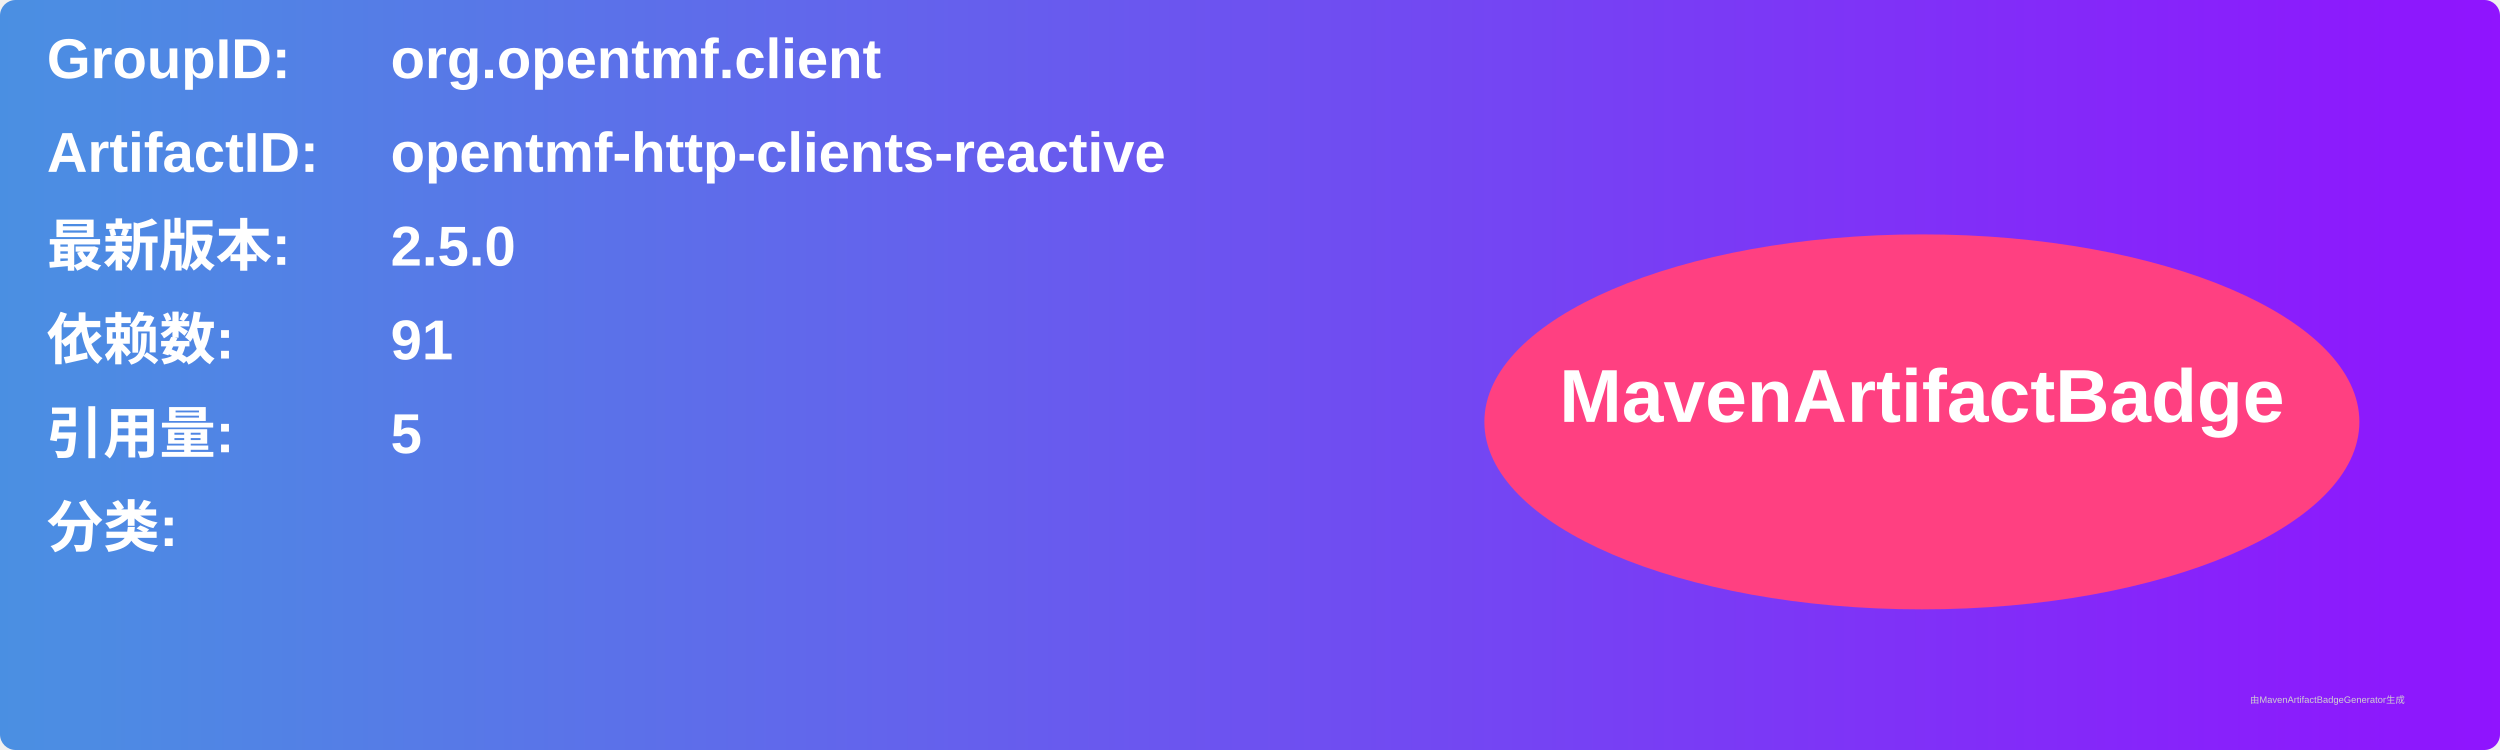
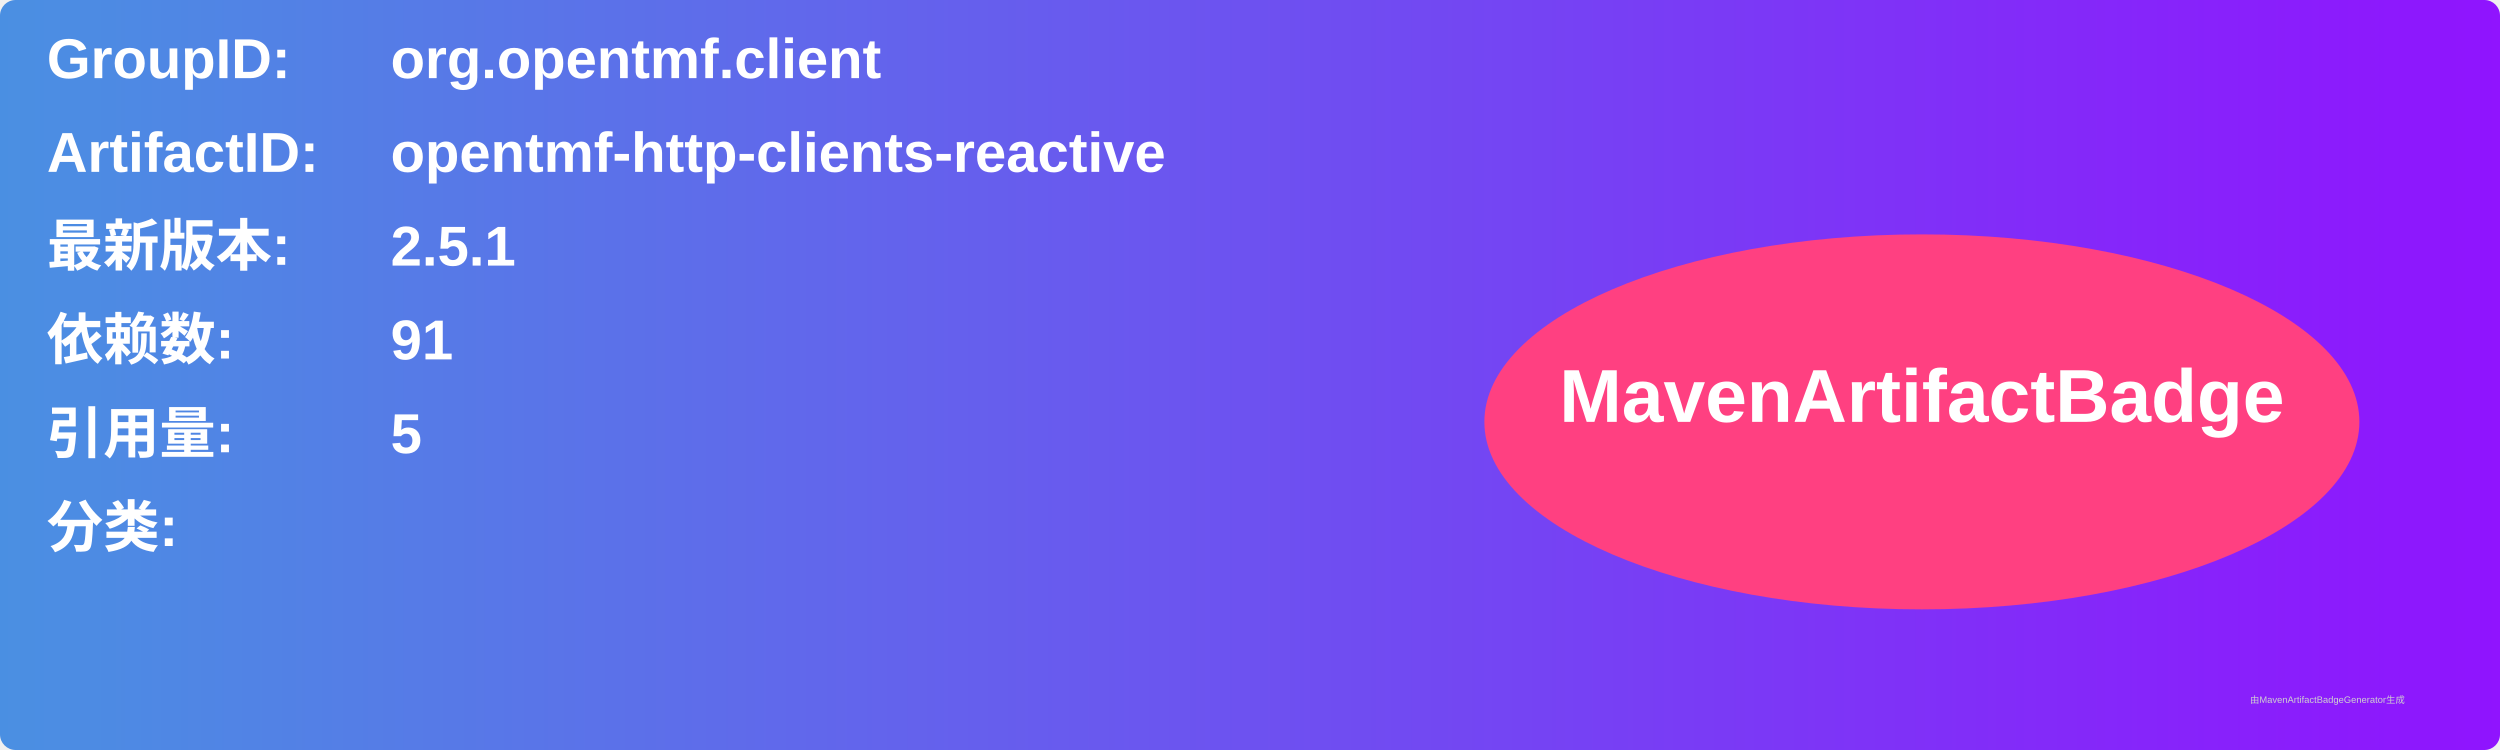
<svg xmlns="http://www.w3.org/2000/svg" width="800" height="240" viewBox="0 0 800 240">
  <linearGradient id="grad" x1="0%" y1="0%" x2="100%" y2="0%">
    <stop offset="0%" stop-color="#4a90e2" />
    <stop offset="100%" stop-color="#9013fe" />
  </linearGradient>
  <rect width="100%" height="100%" rx="5" ry="5" fill="url(#grad)" />
  <g transform="translate(15, 15)">
    <text x="0" y="10" font-family="Arial" font-size="18" fill="white" font-weight="bold" width="260">GroupID:</text>
    <text x="110" y="10" font-family="Arial" font-size="18" fill="white" font-weight="bold" width="460">org.opentmf.client</text>
    <text x="0" y="40" font-family="Arial" font-size="18" fill="white" font-weight="bold" width="260">ArtifactID:</text>
    <text x="110" y="40" font-family="Arial" font-size="18" fill="white" font-weight="bold" width="460">opentmf-http-clients-reactive</text>
    <text x="0" y="70" font-family="Arial" font-size="18" fill="white" font-weight="bold">最新版本:</text>
    <text x="110" y="70" font-family="Arial" font-size="18" fill="white" font-weight="bold">
-       <tspan font-weight="bold">2.5.0</tspan>
+       <tspan font-weight="bold">2.5.1</tspan>
    </text>
    <text x="0" y="100" font-family="Arial" font-size="18" fill="white" font-weight="bold">依赖数: </text>
    <text x="110" y="100" font-family="Arial" font-size="18" fill="white">
      <tspan font-weight="bold">91</tspan>
    </text>
    <text x="0" y="130" font-family="Arial" font-size="18" fill="white" font-weight="bold">引用量: </text>
    <text x="110" y="130" font-family="Arial" font-size="18" fill="white">
      <tspan font-weight="bold">5</tspan>
    </text>
    <text x="0" y="160" font-family="Arial" font-size="18" fill="white" font-weight="bold">分类:</text>
    <text x="10" y="190" font-family="Arial" font-size="10" fill="white">
      <tspan font-weight="bold" />
    </text>
    <ellipse cx="600" cy="120" rx="140" ry="60" fill="#ff4081" />
    <text x="600" y="120" text-anchor="middle" font-family="Arial" font-size="24" fill="white" font-weight="bold">MavenArtifactBadge</text>
  </g>
  <text x="720" y="225" font-family="Arial" font-size="3" fill="#d0d0d0">由MavenArtifactBadgeGenerator生成</text>
</svg>
